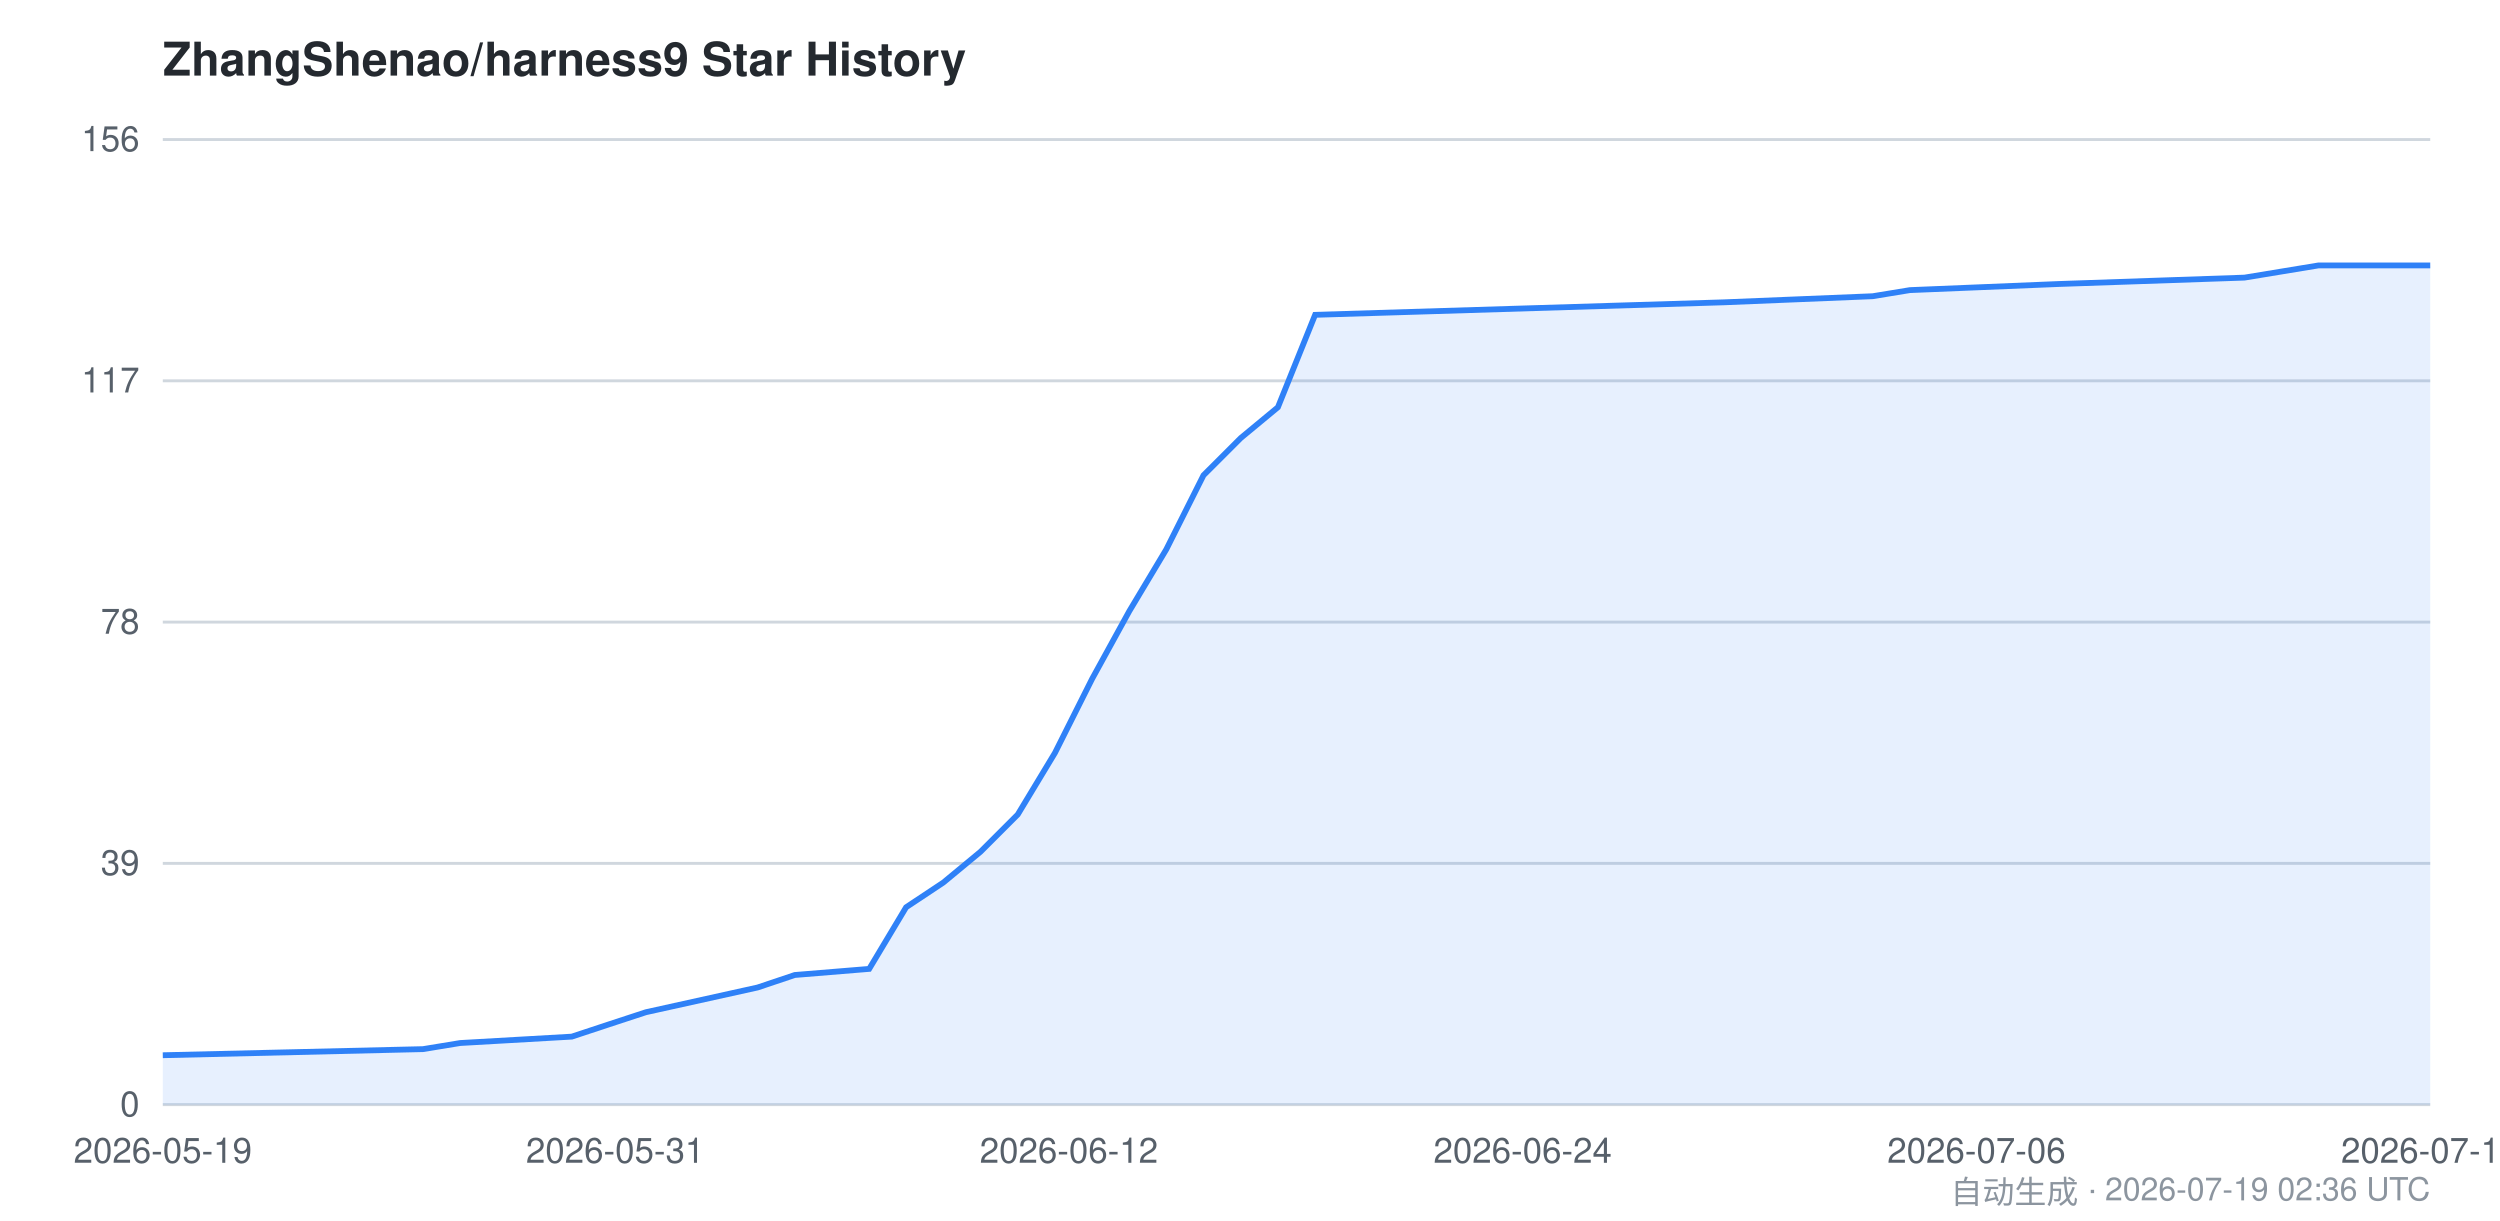
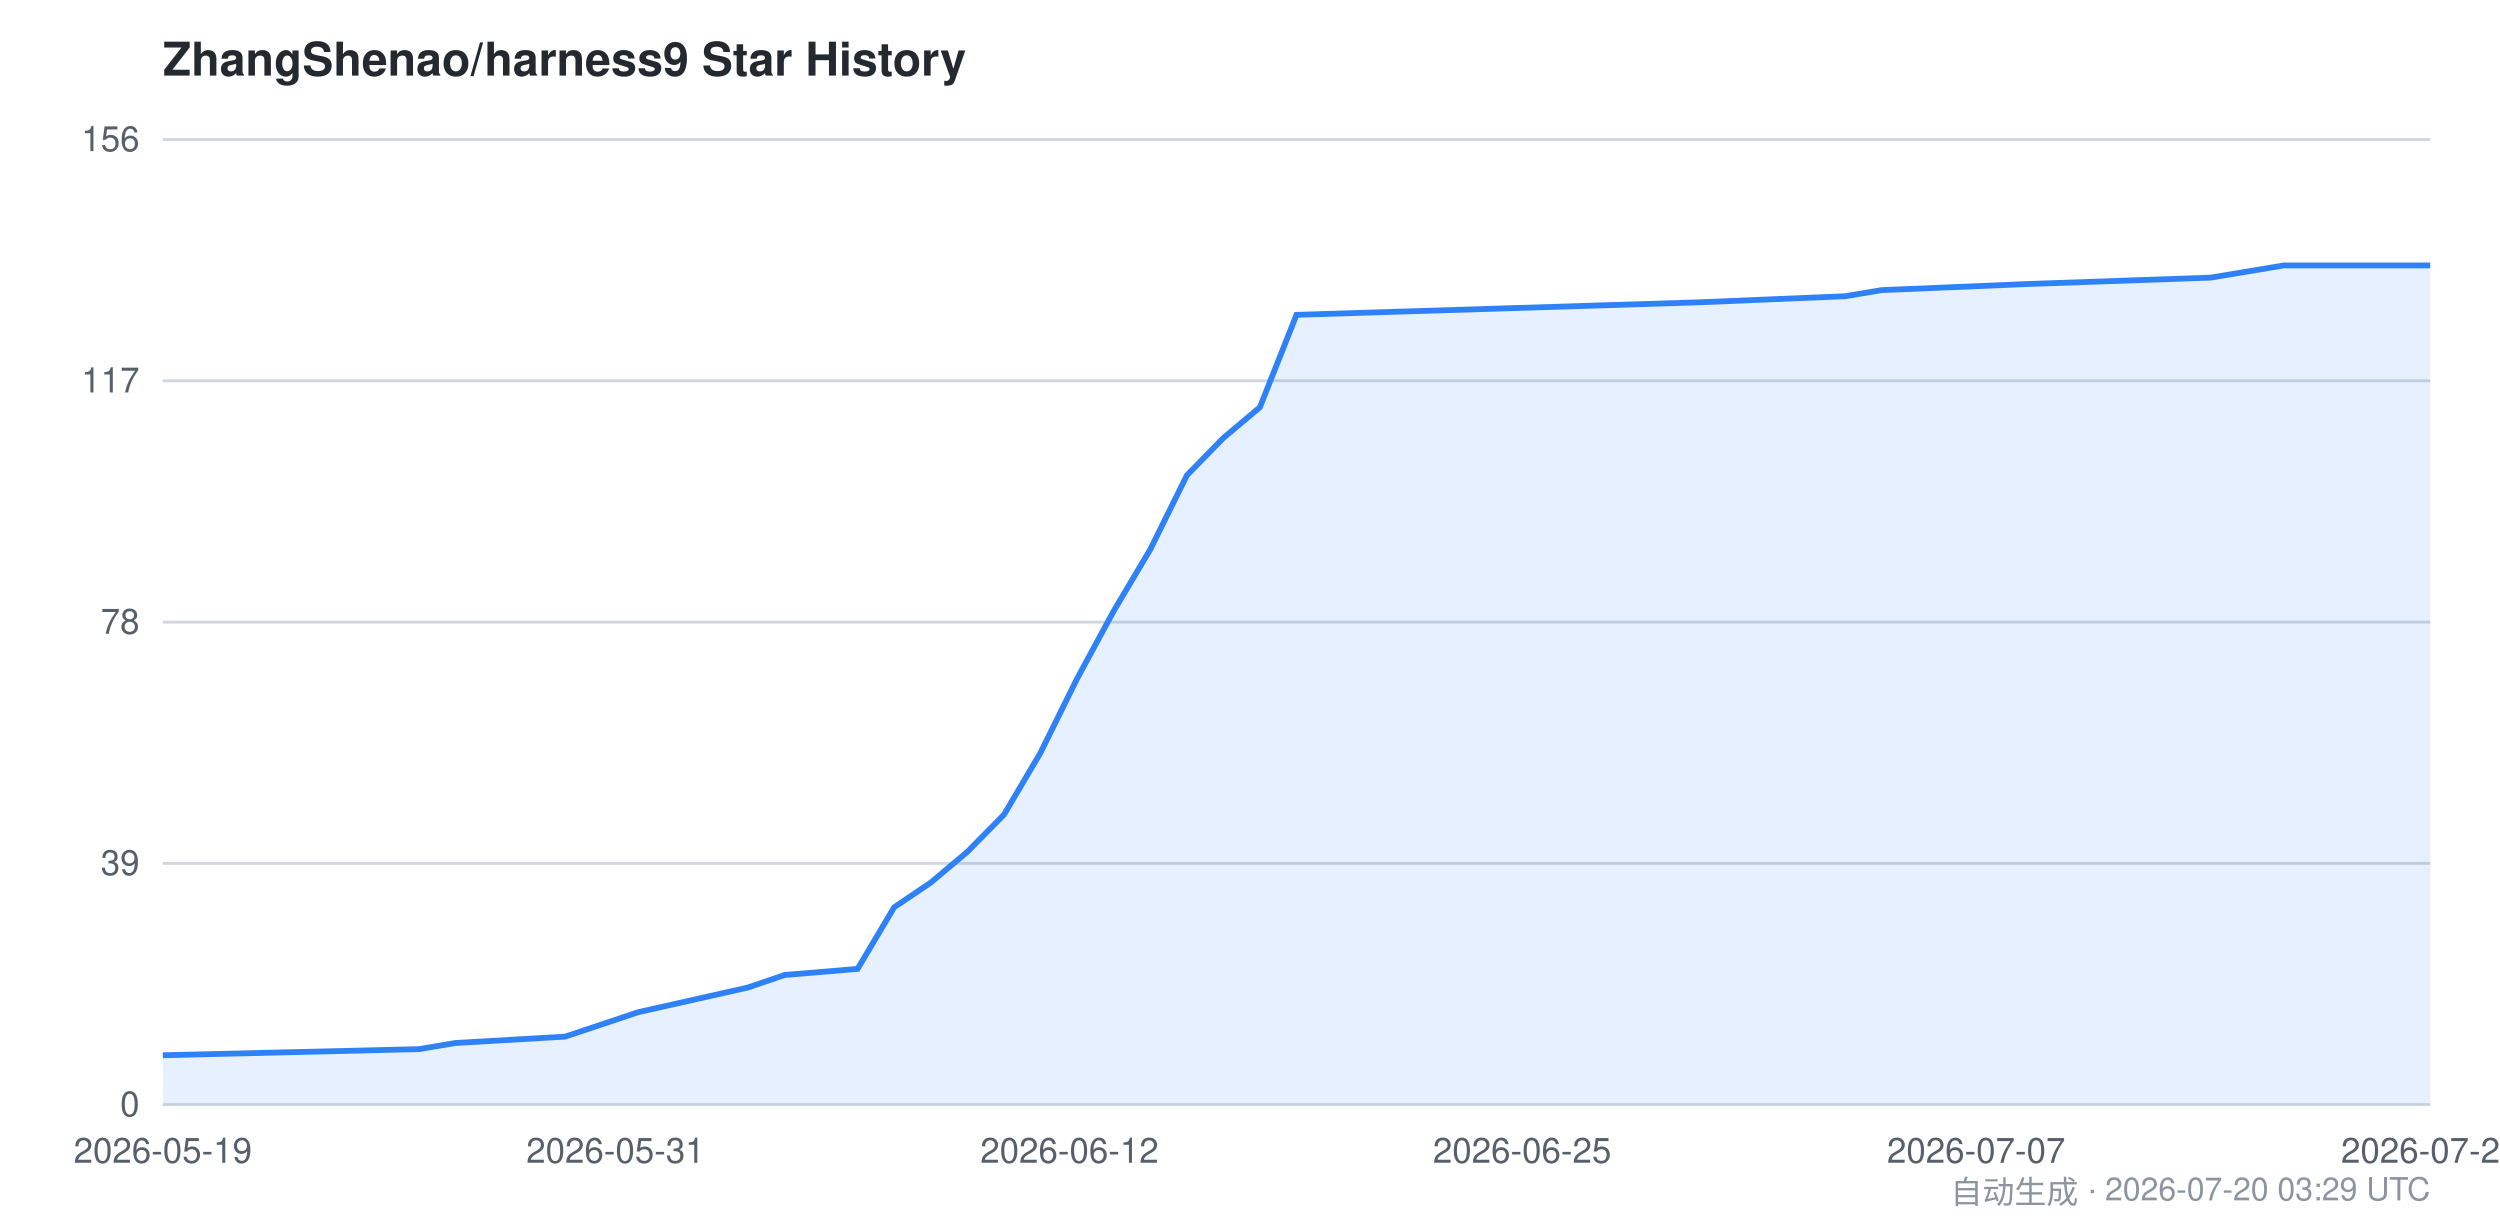
<svg xmlns="http://www.w3.org/2000/svg" viewBox="0 0 860 420" width="860" height="420" font-family="-apple-system,BlinkMacSystemFont,Segoe UI,Helvetica,Arial,sans-serif">
  <style>
    .bg { fill: #ffffff; }
    .grid { stroke: #d0d7de; stroke-width: 1; }
    .axis { fill: #57606a; font-size: 12px; }
    .title { fill: #24292f; font-size: 16px; font-weight: 600; }
    .footer { fill: #8c959f; font-size: 11px; }
    .area { fill: #2f81f7; opacity: 0.12; }
    .line { stroke: #2f81f7; stroke-width: 2; fill: none; }
    @media (prefers-color-scheme: dark) {
      .bg { fill: #0d1117; }
      .grid { stroke: #30363d; }
      .axis { fill: #8b949e; }
      .title { fill: #c9d1d9; }
      .footer { fill: #6e7681; }
      .area { fill: #58a6ff; opacity: 0.15; }
      .line { stroke: #58a6ff; }
    }
  </style>
  <rect class="bg" x="0" y="0" width="860" height="420" />
  <text class="title" x="56" y="26">ZhangShenao/harness9 Star History</text>
  <line class="grid" x1="56" y1="380.0" x2="836" y2="380.0" />
  <line class="grid" x1="56" y1="297.0" x2="836" y2="297.0" />
  <line class="grid" x1="56" y1="214.0" x2="836" y2="214.0" />
  <line class="grid" x1="56" y1="131.0" x2="836" y2="131.0" />
  <line class="grid" x1="56" y1="48.0" x2="836" y2="48.0" />
  <text class="axis" x="48" y="384.0" text-anchor="end">0</text>
  <text class="axis" x="48" y="301.0" text-anchor="end">39</text>
  <text class="axis" x="48" y="218.0" text-anchor="end">78</text>
  <text class="axis" x="48" y="135.0" text-anchor="end">117</text>
  <text class="axis" x="48" y="52.0" text-anchor="end">156</text>
-   <path class="area" d="M 56.0,363.0 L 145.5,360.9 L 158.3,358.8 L 196.7,356.6 L 209.4,352.4 L 222.2,348.2 L 260.6,339.7 L 273.4,335.4 L 299.0,333.3 L 311.7,312.1 L 324.5,303.6 L 337.3,293.0 L 350.1,280.2 L 362.9,259.0 L 375.7,233.5 L 388.5,210.2 L 401.2,189.0 L 414.0,163.5 L 426.8,150.7 L 439.6,140.1 L 452.4,108.3 L 593.0,104.0 L 644.2,101.9 L 657.0,99.8 L 708.1,97.7 L 772.1,95.5 L 797.6,91.3 L 836.0,91.3 L 836.0,380.0 L 56.0,380.0 Z" />
-   <path class="line" d="M 56.0,363.0 L 145.5,360.9 L 158.3,358.8 L 196.7,356.6 L 209.4,352.4 L 222.2,348.2 L 260.6,339.7 L 273.4,335.4 L 299.0,333.3 L 311.7,312.1 L 324.5,303.6 L 337.3,293.0 L 350.1,280.2 L 362.9,259.0 L 375.7,233.5 L 388.5,210.2 L 401.2,189.0 L 414.0,163.5 L 426.8,150.7 L 439.6,140.1 L 452.4,108.3 L 593.0,104.0 L 644.2,101.9 L 657.0,99.8 L 708.1,97.7 L 772.1,95.5 L 797.6,91.3 L 836.0,91.3" />
+   <path class="area" d="M 56.0,363.0 L 144.1,360.9 L 156.6,358.8 L 194.4,356.6 L 207.0,352.4 L 219.5,348.2 L 257.3,339.7 L 269.9,335.4 L 295.0,333.3 L 307.6,312.1 L 320.2,303.6 L 332.8,293.0 L 345.4,280.2 L 357.9,259.0 L 370.5,233.5 L 383.1,210.2 L 395.7,189.0 L 408.3,163.5 L 420.8,150.7 L 433.4,140.1 L 446.0,108.3 L 584.4,104.0 L 634.7,101.9 L 647.3,99.8 L 697.6,97.7 L 760.5,95.5 L 785.7,91.3 L 836.0,91.3 L 836.0,380.0 L 56.0,380.0 Z" />
+   <path class="line" d="M 56.0,363.0 L 144.1,360.9 L 156.6,358.8 L 194.4,356.6 L 207.0,352.4 L 219.5,348.2 L 257.3,339.7 L 269.9,335.4 L 295.0,333.3 L 307.6,312.1 L 320.2,303.6 L 332.8,293.0 L 345.4,280.2 L 357.9,259.0 L 370.5,233.5 L 383.1,210.2 L 395.7,189.0 L 408.3,163.5 L 420.8,150.7 L 433.4,140.1 L 446.0,108.3 L 584.4,104.0 L 634.7,101.9 L 647.3,99.8 L 697.6,97.7 L 760.5,95.5 L 785.7,91.3 L 836.0,91.3" />
  <text class="axis" x="56.0" y="400" text-anchor="middle">2026-05-19</text>
-   <text class="axis" x="211.6" y="400" text-anchor="middle">2026-05-31</text>
-   <text class="axis" x="367.7" y="400" text-anchor="middle">2026-06-12</text>
-   <text class="axis" x="523.8" y="400" text-anchor="middle">2026-06-24</text>
-   <text class="axis" x="679.9" y="400" text-anchor="middle">2026-07-06</text>
-   <text class="axis" x="836.0" y="400" text-anchor="middle">2026-07-19</text>
-   <text class="footer" x="836" y="414" text-anchor="end">自动生成 · 2026-07-19 02:36 UTC</text>
+   <text class="axis" x="211.7" y="400" text-anchor="middle">2026-05-31</text>
+   <text class="axis" x="367.9" y="400" text-anchor="middle">2026-06-12</text>
+   <text class="axis" x="523.6" y="400" text-anchor="middle">2026-06-25</text>
+   <text class="axis" x="679.8" y="400" text-anchor="middle">2026-07-07</text>
+   <text class="axis" x="836.0" y="400" text-anchor="middle">2026-07-20</text>
+   <text class="footer" x="836" y="414" text-anchor="end">自动生成 · 2026-07-20 03:29 UTC</text>
</svg>
